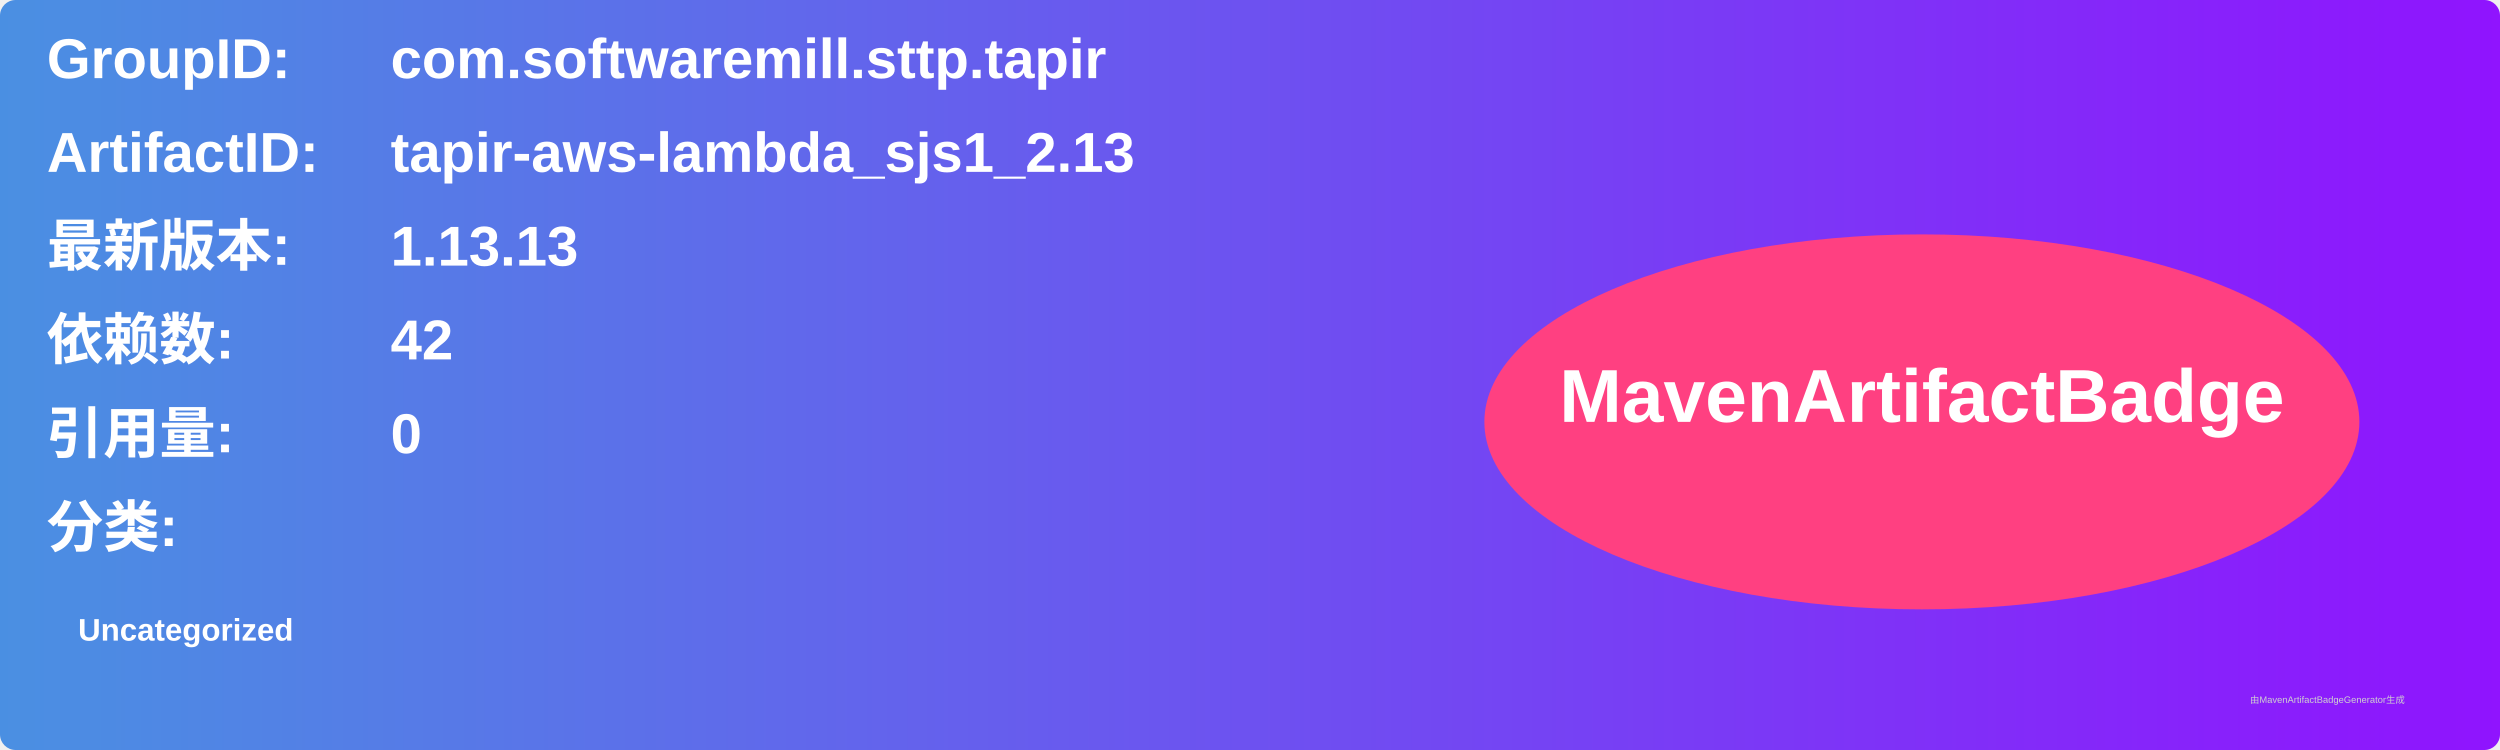
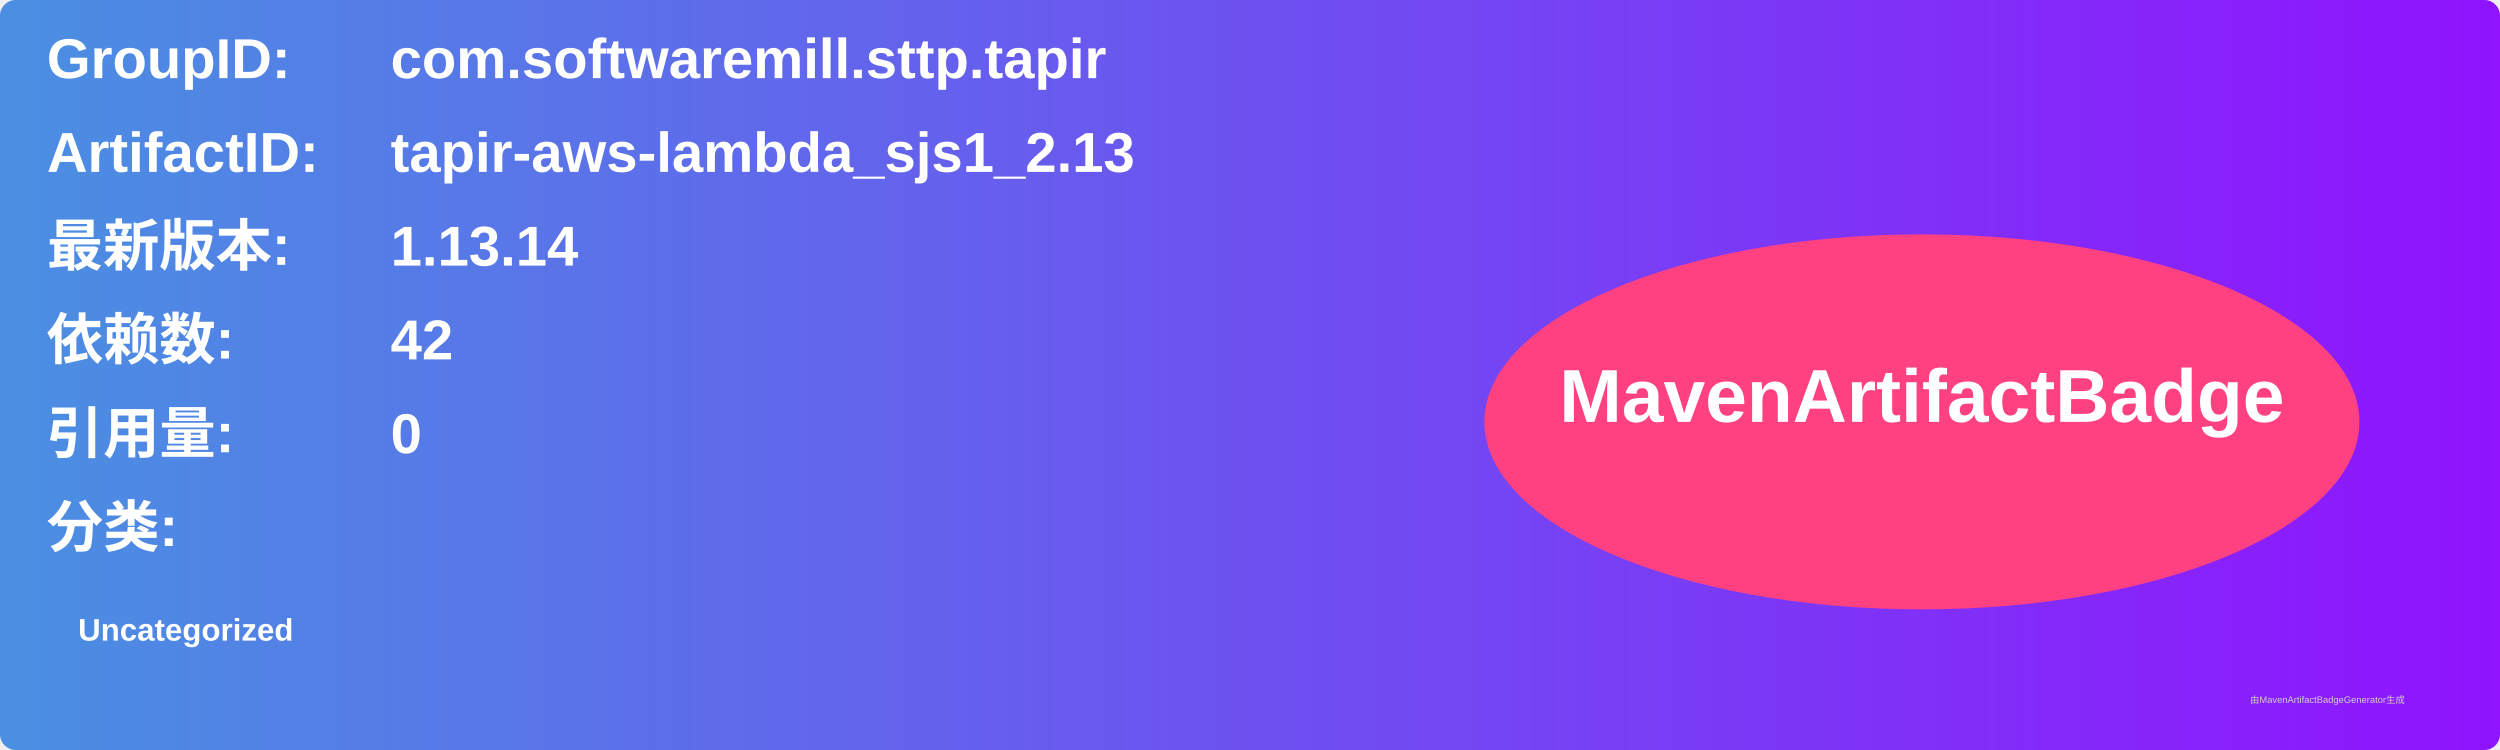
<svg xmlns="http://www.w3.org/2000/svg" width="800" height="240" viewBox="0 0 800 240">
  <linearGradient id="grad" x1="0%" y1="0%" x2="100%" y2="0%">
    <stop offset="0%" stop-color="#4a90e2" />
    <stop offset="100%" stop-color="#9013fe" />
  </linearGradient>
  <rect width="100%" height="100%" rx="5" ry="5" fill="url(#grad)" />
  <g transform="translate(15, 15)">
    <text x="0" y="10" font-family="Arial" font-size="18" fill="white" font-weight="bold" width="260">GroupID:</text>
    <text x="110" y="10" font-family="Arial" font-size="18" fill="white" font-weight="bold" width="460">com.softwaremill.sttp.tapir</text>
    <text x="0" y="40" font-family="Arial" font-size="18" fill="white" font-weight="bold" width="260">ArtifactID:</text>
    <text x="110" y="40" font-family="Arial" font-size="18" fill="white" font-weight="bold" width="460">tapir-aws-lambda_sjs1_2.13</text>
    <text x="0" y="70" font-family="Arial" font-size="18" fill="white" font-weight="bold">最新版本:</text>
    <text x="110" y="70" font-family="Arial" font-size="18" fill="white" font-weight="bold">
-       <tspan font-weight="bold">1.13.13</tspan>
+       <tspan font-weight="bold">1.13.14</tspan>
    </text>
    <text x="0" y="100" font-family="Arial" font-size="18" fill="white" font-weight="bold">依赖数: </text>
    <text x="110" y="100" font-family="Arial" font-size="18" fill="white">
      <tspan font-weight="bold">42</tspan>
    </text>
    <text x="0" y="130" font-family="Arial" font-size="18" fill="white" font-weight="bold">引用量: </text>
    <text x="110" y="130" font-family="Arial" font-size="18" fill="white">
      <tspan font-weight="bold">0</tspan>
    </text>
    <text x="0" y="160" font-family="Arial" font-size="18" fill="white" font-weight="bold">分类:</text>
    <text x="10" y="190" font-family="Arial" font-size="10" fill="white">
      <tspan font-weight="bold">Uncategorized</tspan>
    </text>
    <ellipse cx="600" cy="120" rx="140" ry="60" fill="#ff4081" />
    <text x="600" y="120" text-anchor="middle" font-family="Arial" font-size="24" fill="white" font-weight="bold">MavenArtifactBadge</text>
  </g>
  <text x="720" y="225" font-family="Arial" font-size="3" fill="#d0d0d0">由MavenArtifactBadgeGenerator生成</text>
</svg>
